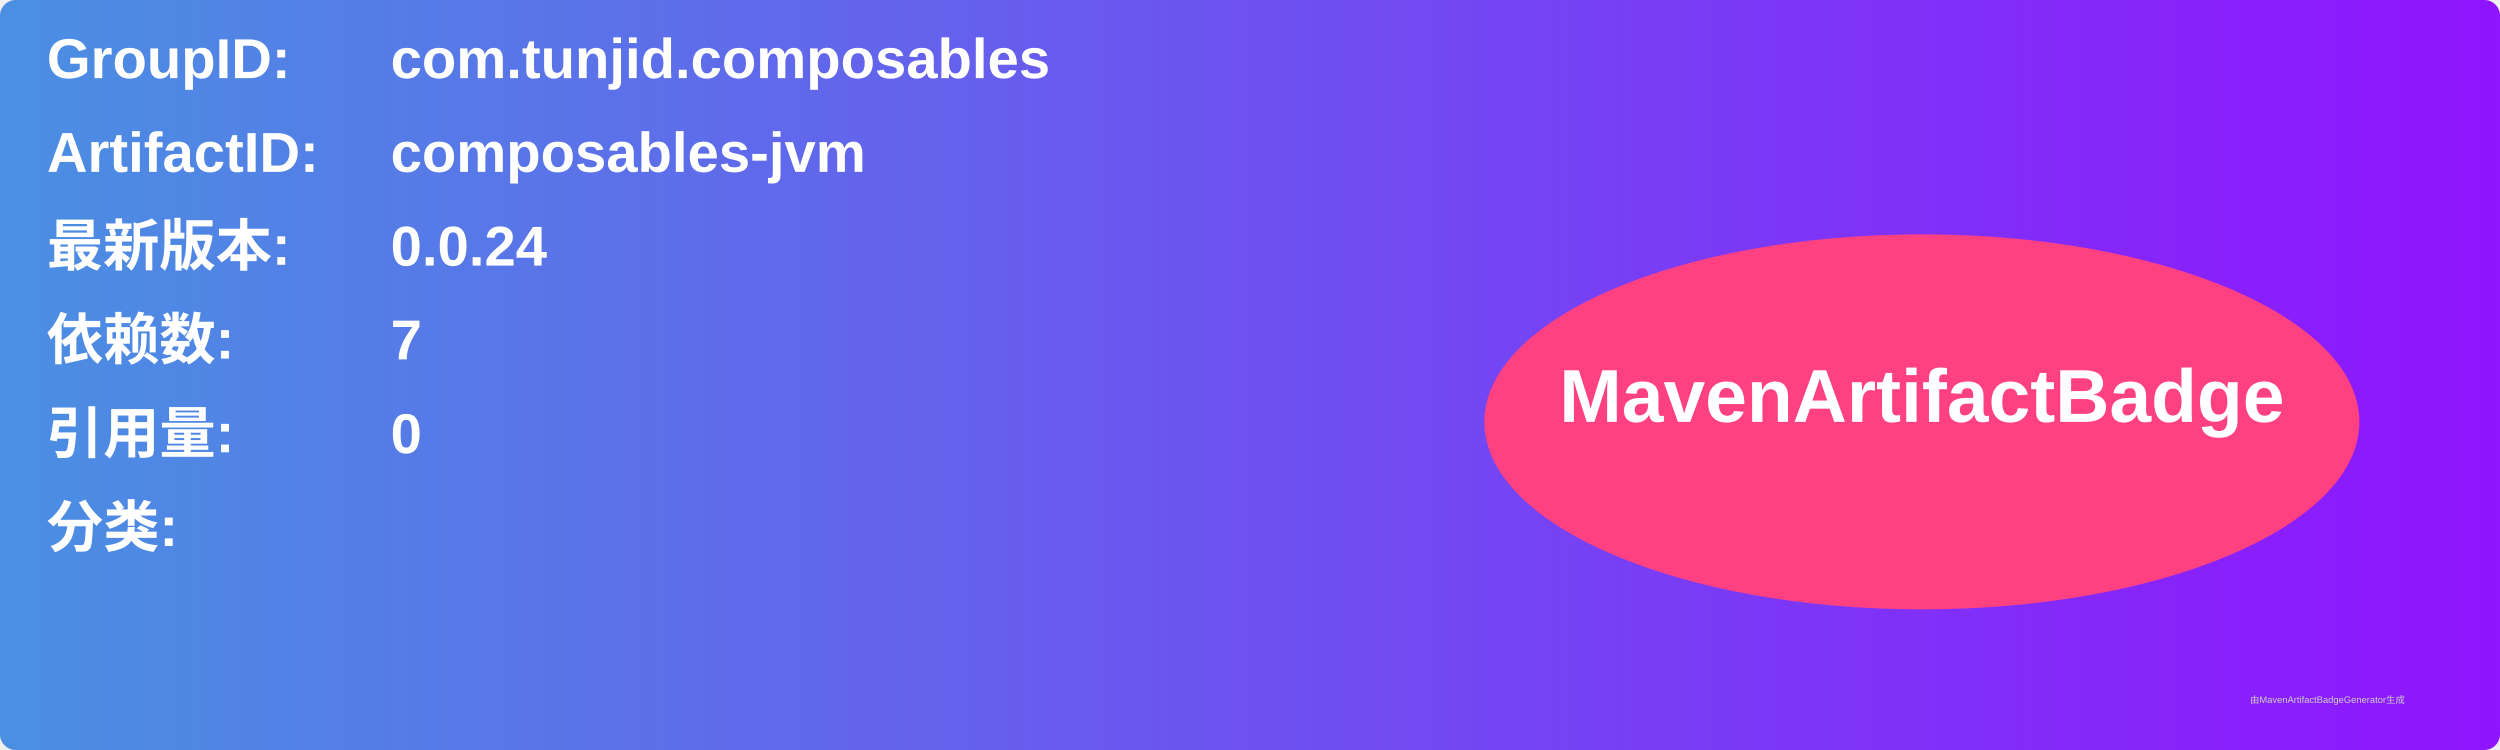
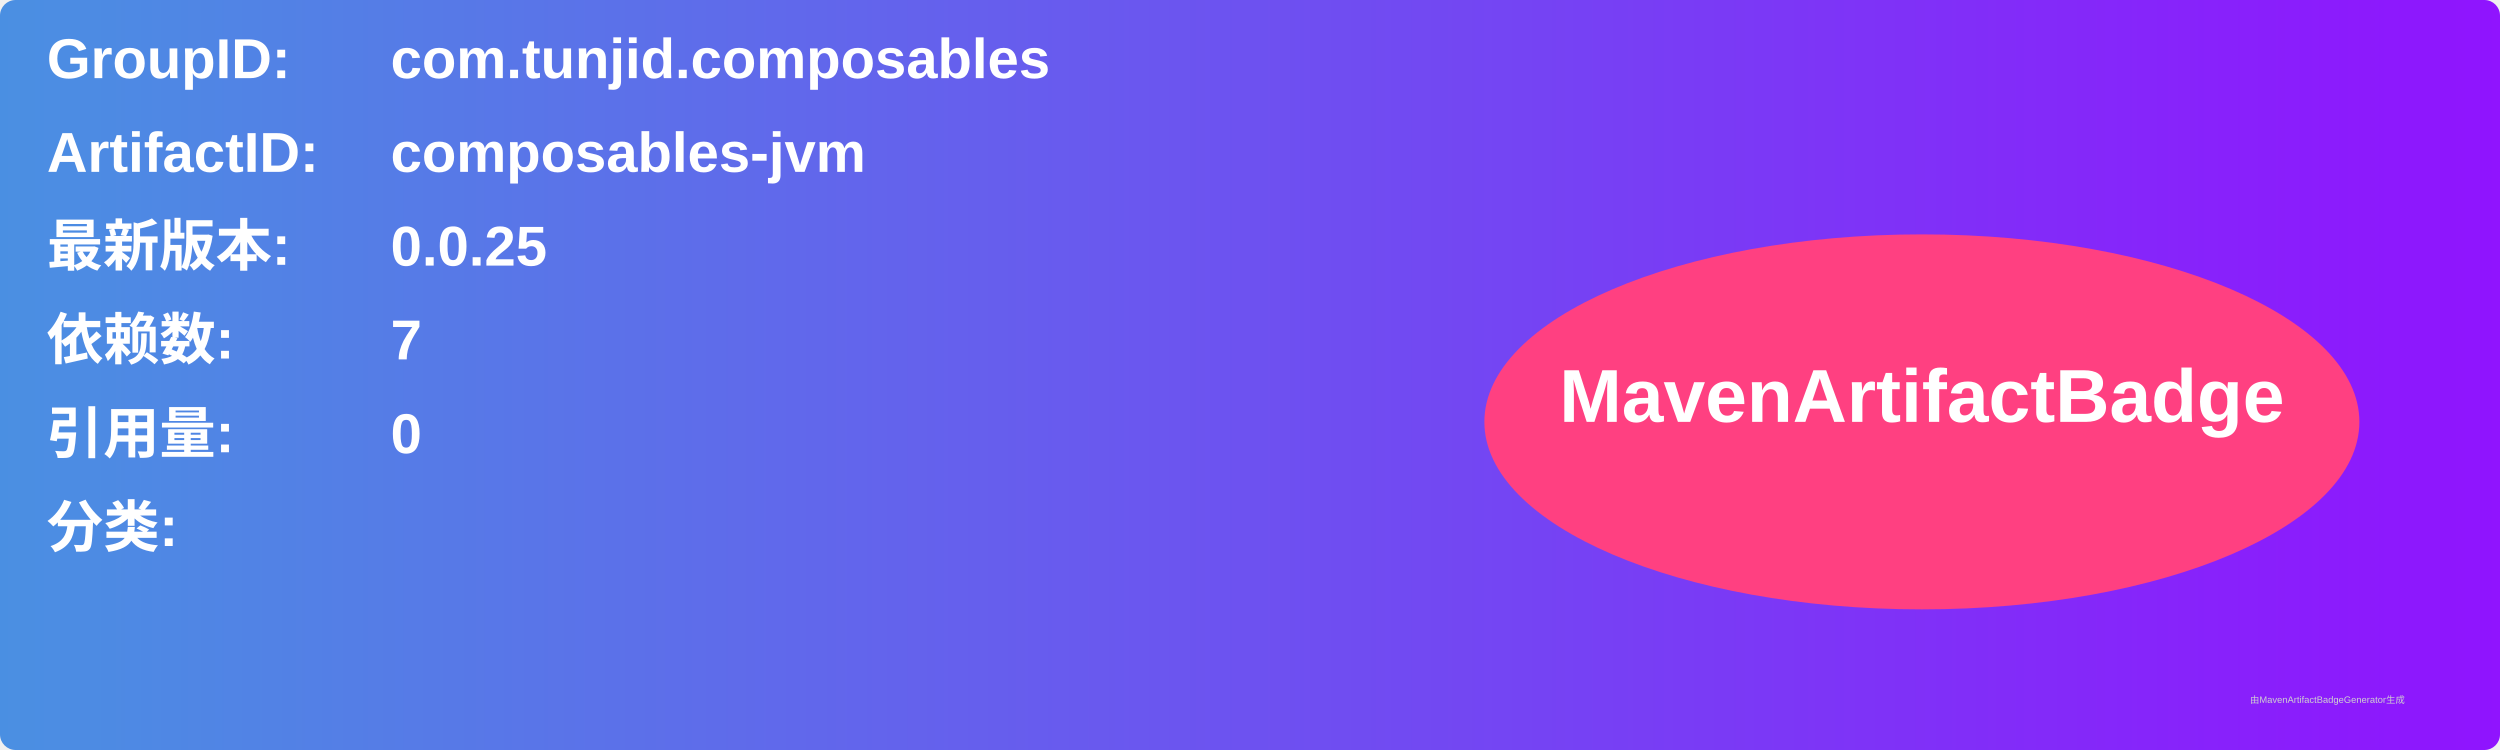
<svg xmlns="http://www.w3.org/2000/svg" width="800" height="240" viewBox="0 0 800 240">
  <linearGradient id="grad" x1="0%" y1="0%" x2="100%" y2="0%">
    <stop offset="0%" stop-color="#4a90e2" />
    <stop offset="100%" stop-color="#9013fe" />
  </linearGradient>
  <rect width="100%" height="100%" rx="5" ry="5" fill="url(#grad)" />
  <g transform="translate(15, 15)">
    <text x="0" y="10" font-family="Arial" font-size="18" fill="white" font-weight="bold" width="260">GroupID:</text>
    <text x="110" y="10" font-family="Arial" font-size="18" fill="white" font-weight="bold" width="460">com.tunjid.composables</text>
    <text x="0" y="40" font-family="Arial" font-size="18" fill="white" font-weight="bold" width="260">ArtifactID:</text>
    <text x="110" y="40" font-family="Arial" font-size="18" fill="white" font-weight="bold" width="460">composables-jvm</text>
    <text x="0" y="70" font-family="Arial" font-size="18" fill="white" font-weight="bold">最新版本:</text>
    <text x="110" y="70" font-family="Arial" font-size="18" fill="white" font-weight="bold">
-       <tspan font-weight="bold">0.0.24</tspan>
+       <tspan font-weight="bold">0.0.25</tspan>
    </text>
    <text x="0" y="100" font-family="Arial" font-size="18" fill="white" font-weight="bold">依赖数: </text>
    <text x="110" y="100" font-family="Arial" font-size="18" fill="white">
      <tspan font-weight="bold">7</tspan>
    </text>
    <text x="0" y="130" font-family="Arial" font-size="18" fill="white" font-weight="bold">引用量: </text>
    <text x="110" y="130" font-family="Arial" font-size="18" fill="white">
      <tspan font-weight="bold">0</tspan>
    </text>
    <text x="0" y="160" font-family="Arial" font-size="18" fill="white" font-weight="bold">分类:</text>
    <text x="10" y="190" font-family="Arial" font-size="10" fill="white">
      <tspan font-weight="bold" />
    </text>
    <ellipse cx="600" cy="120" rx="140" ry="60" fill="#ff4081" />
    <text x="600" y="120" text-anchor="middle" font-family="Arial" font-size="24" fill="white" font-weight="bold">MavenArtifactBadge</text>
  </g>
  <text x="720" y="225" font-family="Arial" font-size="3" fill="#d0d0d0">由MavenArtifactBadgeGenerator生成</text>
</svg>
